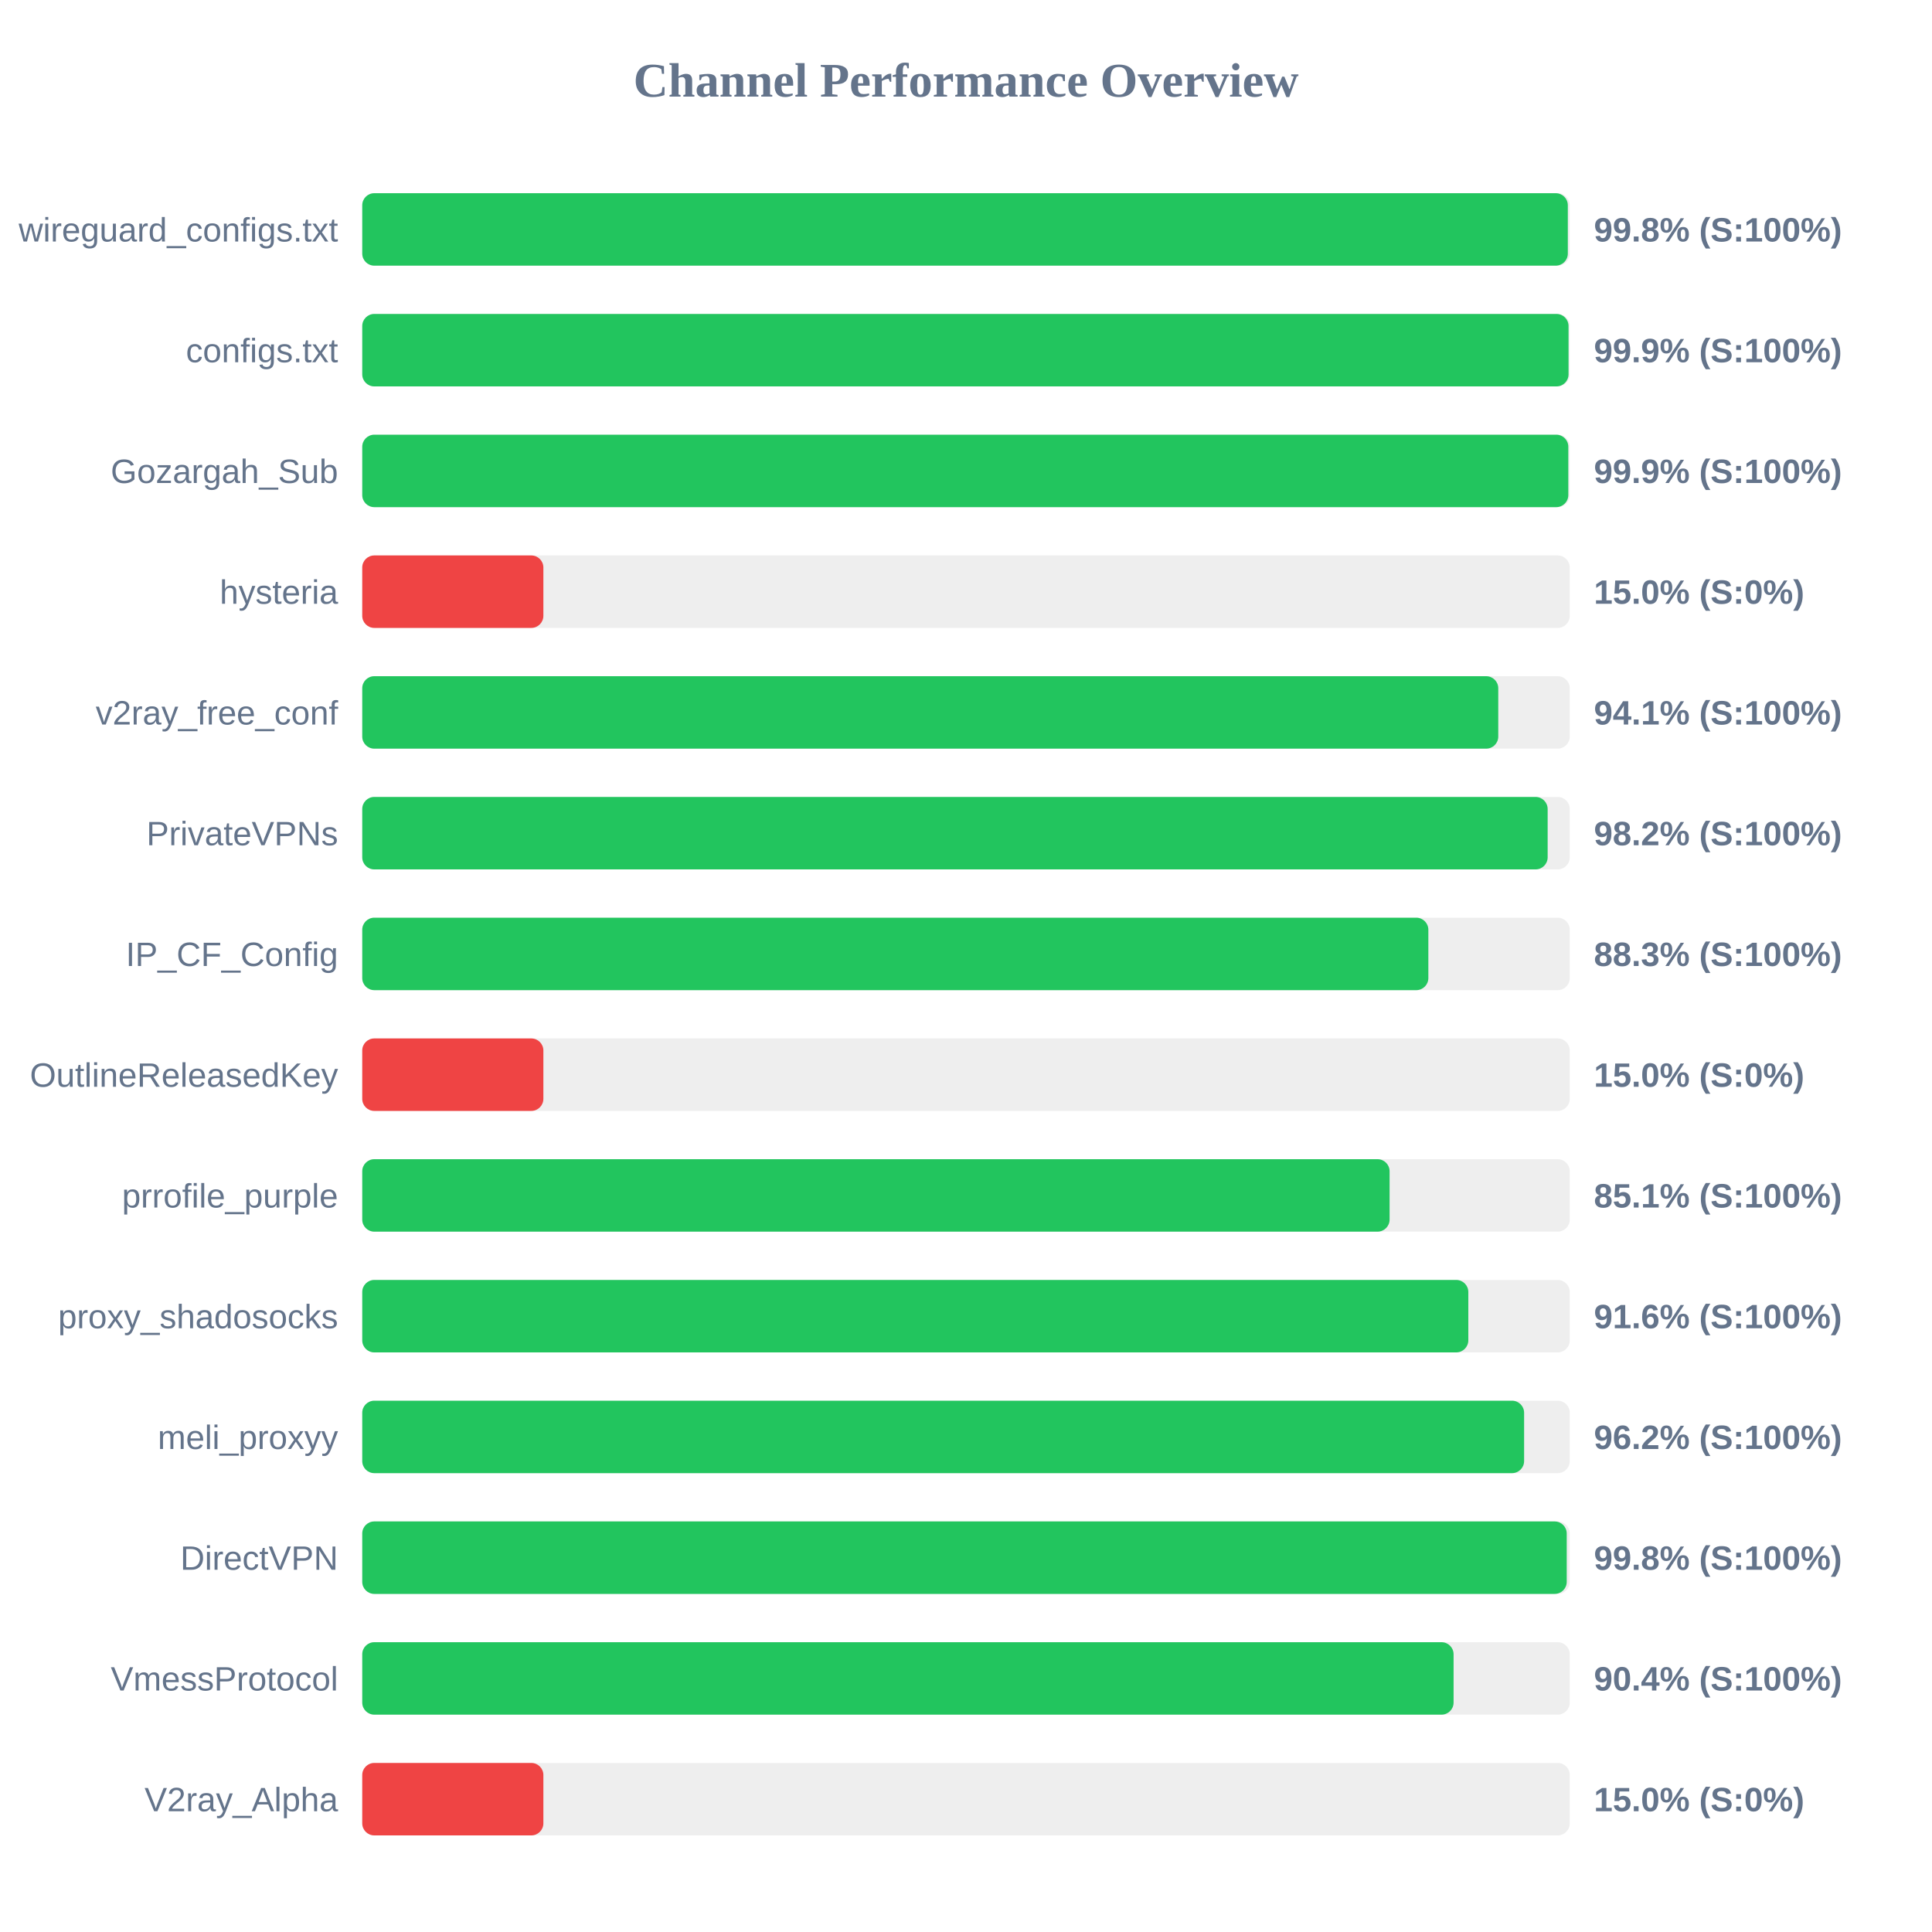
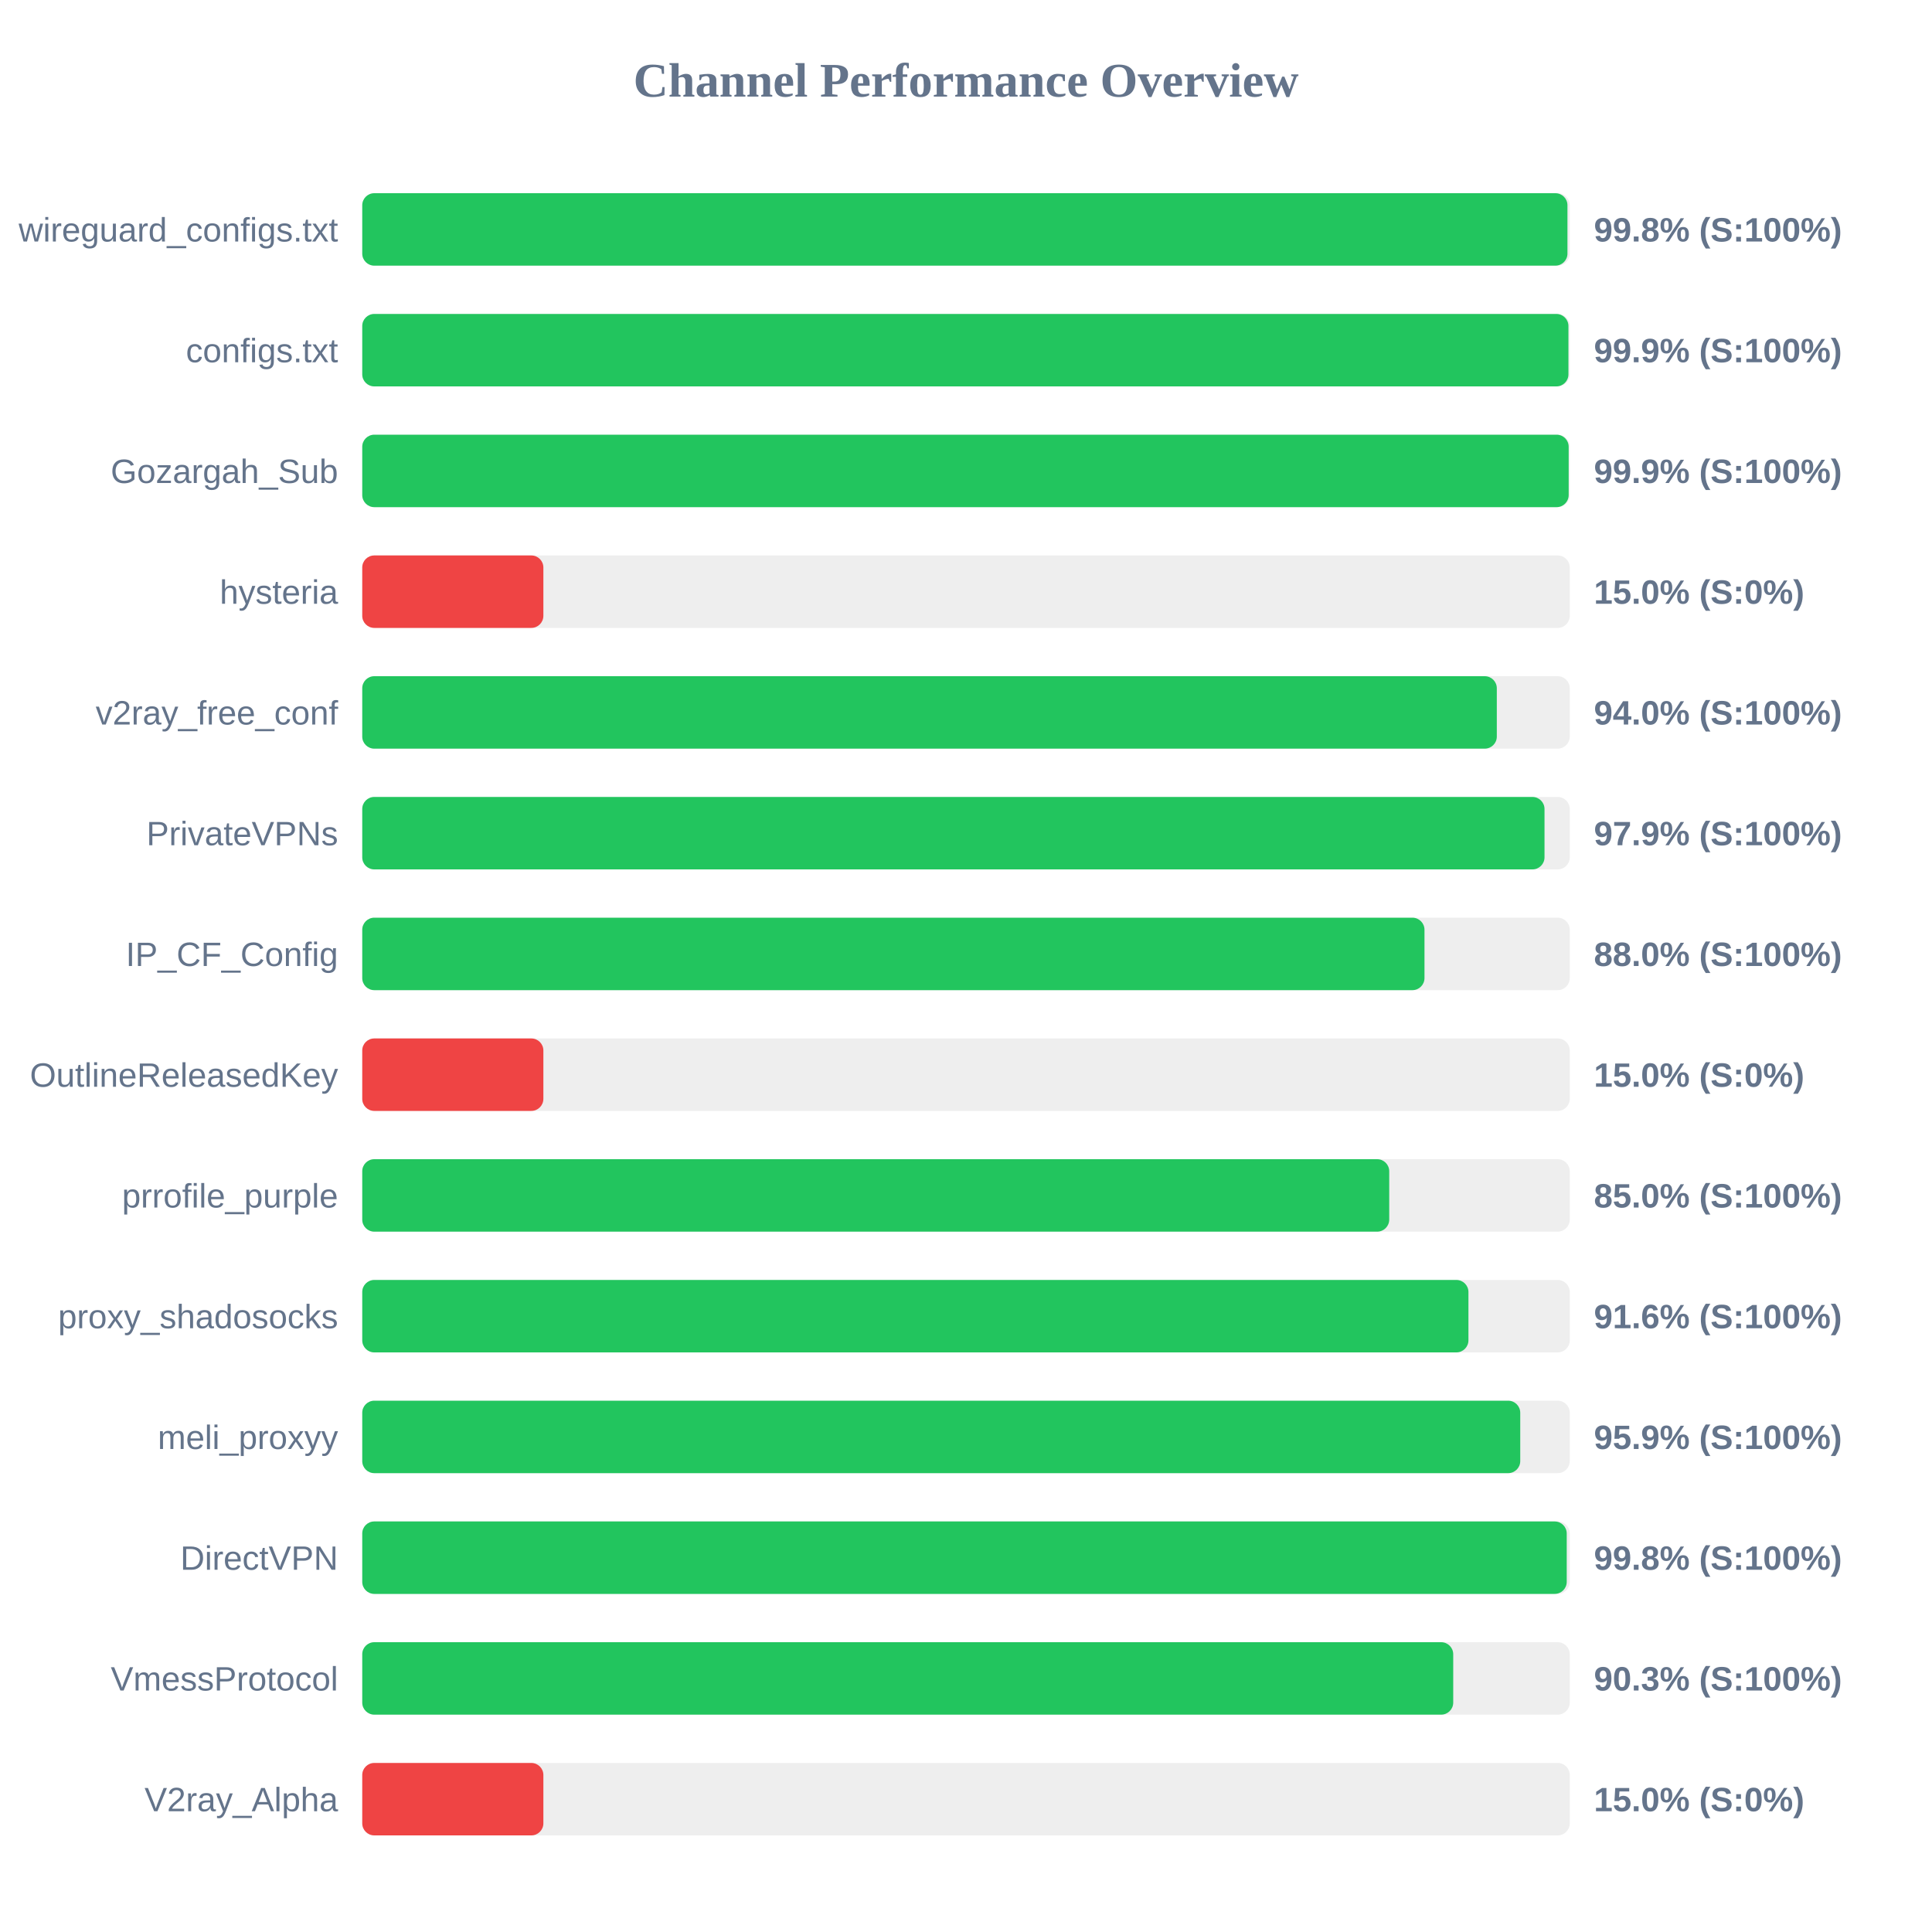
<svg xmlns="http://www.w3.org/2000/svg" width="800" height="800" version="1.1">
  <style>
        .row { font: 14px Arial; fill: #64748b; }
        .score { font: bold 14px Arial; fill: #64748b; }
    </style>
  <text x="400" y="40" text-anchor="middle" font-size="20px" font-weight="bold" fill="#64748b">Channel Performance Overview</text>
  <rect x="150" y="80" width="500" height="30" fill="#eee" rx="5" />
-   <rect x="150" y="80" width="499.2" height="30" fill="#22c55e" rx="5" />
+   <rect x="150" y="80" width="499.05" height="30" fill="#22c55e" rx="5" />
  <text x="140" y="100" text-anchor="end" class="row">wireguard_configs.txt</text>
  <text x="660" y="100" text-anchor="start" class="score">99.8% (S:100%)</text>
  <rect x="150" y="130" width="500" height="30" fill="#eee" rx="5" />
-   <rect x="150" y="130" width="499.5" height="30" fill="#22c55e" rx="5" />
+   <rect x="150" y="130" width="499.45" height="30" fill="#22c55e" rx="5" />
  <text x="140" y="150" text-anchor="end" class="row">configs.txt</text>
  <text x="660" y="150" text-anchor="start" class="score">99.9% (S:100%)</text>
  <rect x="150" y="180" width="500" height="30" fill="#eee" rx="5" />
-   <rect x="150" y="180" width="499.4" height="30" fill="#22c55e" rx="5" />
+   <rect x="150" y="180" width="499.55" height="30" fill="#22c55e" rx="5" />
  <text x="140" y="200" text-anchor="end" class="row">Gozargah_Sub</text>
  <text x="660" y="200" text-anchor="start" class="score">99.9% (S:100%)</text>
  <rect x="150" y="230" width="500" height="30" fill="#eee" rx="5" />
  <rect x="150" y="230" width="75.0" height="30" fill="#ef4444" rx="5" />
  <text x="140" y="250" text-anchor="end" class="row">hysteria</text>
  <text x="660" y="250" text-anchor="start" class="score">15.0% (S:0%)</text>
  <rect x="150" y="280" width="500" height="30" fill="#eee" rx="5" />
-   <rect x="150" y="280" width="470.4" height="30" fill="#22c55e" rx="5" />
+   <rect x="150" y="280" width="469.8" height="30" fill="#22c55e" rx="5" />
  <text x="140" y="300" text-anchor="end" class="row">v2ray_free_conf</text>
-   <text x="660" y="300" text-anchor="start" class="score">94.1% (S:100%)</text>
+   <text x="660" y="300" text-anchor="start" class="score">94.0% (S:100%)</text>
  <rect x="150" y="330" width="500" height="30" fill="#eee" rx="5" />
-   <rect x="150" y="330" width="490.85" height="30" fill="#22c55e" rx="5" />
+   <rect x="150" y="330" width="489.55" height="30" fill="#22c55e" rx="5" />
  <text x="140" y="350" text-anchor="end" class="row">PrivateVPNs</text>
-   <text x="660" y="350" text-anchor="start" class="score">98.2% (S:100%)</text>
+   <text x="660" y="350" text-anchor="start" class="score">97.9% (S:100%)</text>
  <rect x="150" y="380" width="500" height="30" fill="#eee" rx="5" />
-   <rect x="150" y="380" width="441.45" height="30" fill="#22c55e" rx="5" />
+   <rect x="150" y="380" width="439.85" height="30" fill="#22c55e" rx="5" />
  <text x="140" y="400" text-anchor="end" class="row">IP_CF_Config</text>
-   <text x="660" y="400" text-anchor="start" class="score">88.3% (S:100%)</text>
+   <text x="660" y="400" text-anchor="start" class="score">88.0% (S:100%)</text>
  <rect x="150" y="430" width="500" height="30" fill="#eee" rx="5" />
  <rect x="150" y="430" width="75.0" height="30" fill="#ef4444" rx="5" />
  <text x="140" y="450" text-anchor="end" class="row">OutlineReleasedKey</text>
  <text x="660" y="450" text-anchor="start" class="score">15.0% (S:0%)</text>
  <rect x="150" y="480" width="500" height="30" fill="#eee" rx="5" />
-   <rect x="150" y="480" width="425.4" height="30" fill="#22c55e" rx="5" />
+   <rect x="150" y="480" width="425.25" height="30" fill="#22c55e" rx="5" />
  <text x="140" y="500" text-anchor="end" class="row">prrofile_purple</text>
-   <text x="660" y="500" text-anchor="start" class="score">85.1% (S:100%)</text>
+   <text x="660" y="500" text-anchor="start" class="score">85.0% (S:100%)</text>
  <rect x="150" y="530" width="500" height="30" fill="#eee" rx="5" />
-   <rect x="150" y="530" width="458.0" height="30" fill="#22c55e" rx="5" />
+   <rect x="150" y="530" width="458.05" height="30" fill="#22c55e" rx="5" />
  <text x="140" y="550" text-anchor="end" class="row">proxy_shadosocks</text>
  <text x="660" y="550" text-anchor="start" class="score">91.6% (S:100%)</text>
  <rect x="150" y="580" width="500" height="30" fill="#eee" rx="5" />
-   <rect x="150" y="580" width="481.1" height="30" fill="#22c55e" rx="5" />
+   <rect x="150" y="580" width="479.5" height="30" fill="#22c55e" rx="5" />
  <text x="140" y="600" text-anchor="end" class="row">meli_proxyy</text>
-   <text x="660" y="600" text-anchor="start" class="score">96.2% (S:100%)</text>
+   <text x="660" y="600" text-anchor="start" class="score">95.9% (S:100%)</text>
  <rect x="150" y="630" width="500" height="30" fill="#eee" rx="5" />
  <rect x="150" y="630" width="498.75" height="30" fill="#22c55e" rx="5" />
  <text x="140" y="650" text-anchor="end" class="row">DirectVPN</text>
  <text x="660" y="650" text-anchor="start" class="score">99.8% (S:100%)</text>
  <rect x="150" y="680" width="500" height="30" fill="#eee" rx="5" />
-   <rect x="150" y="680" width="451.9" height="30" fill="#22c55e" rx="5" />
+   <rect x="150" y="680" width="451.75" height="30" fill="#22c55e" rx="5" />
  <text x="140" y="700" text-anchor="end" class="row">VmessProtocol</text>
-   <text x="660" y="700" text-anchor="start" class="score">90.4% (S:100%)</text>
+   <text x="660" y="700" text-anchor="start" class="score">90.3% (S:100%)</text>
  <rect x="150" y="730" width="500" height="30" fill="#eee" rx="5" />
  <rect x="150" y="730" width="75.0" height="30" fill="#ef4444" rx="5" />
  <text x="140" y="750" text-anchor="end" class="row">V2ray_Alpha</text>
  <text x="660" y="750" text-anchor="start" class="score">15.0% (S:0%)</text>
</svg>
